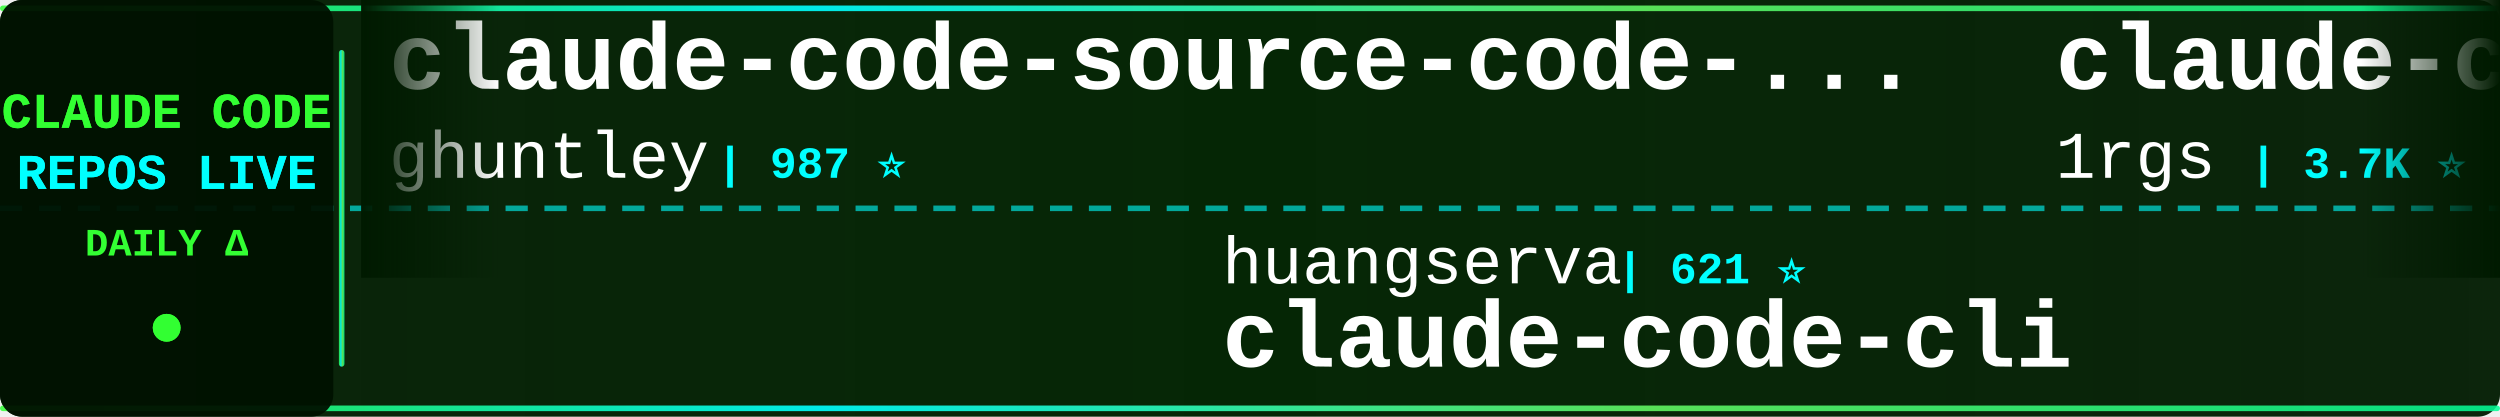
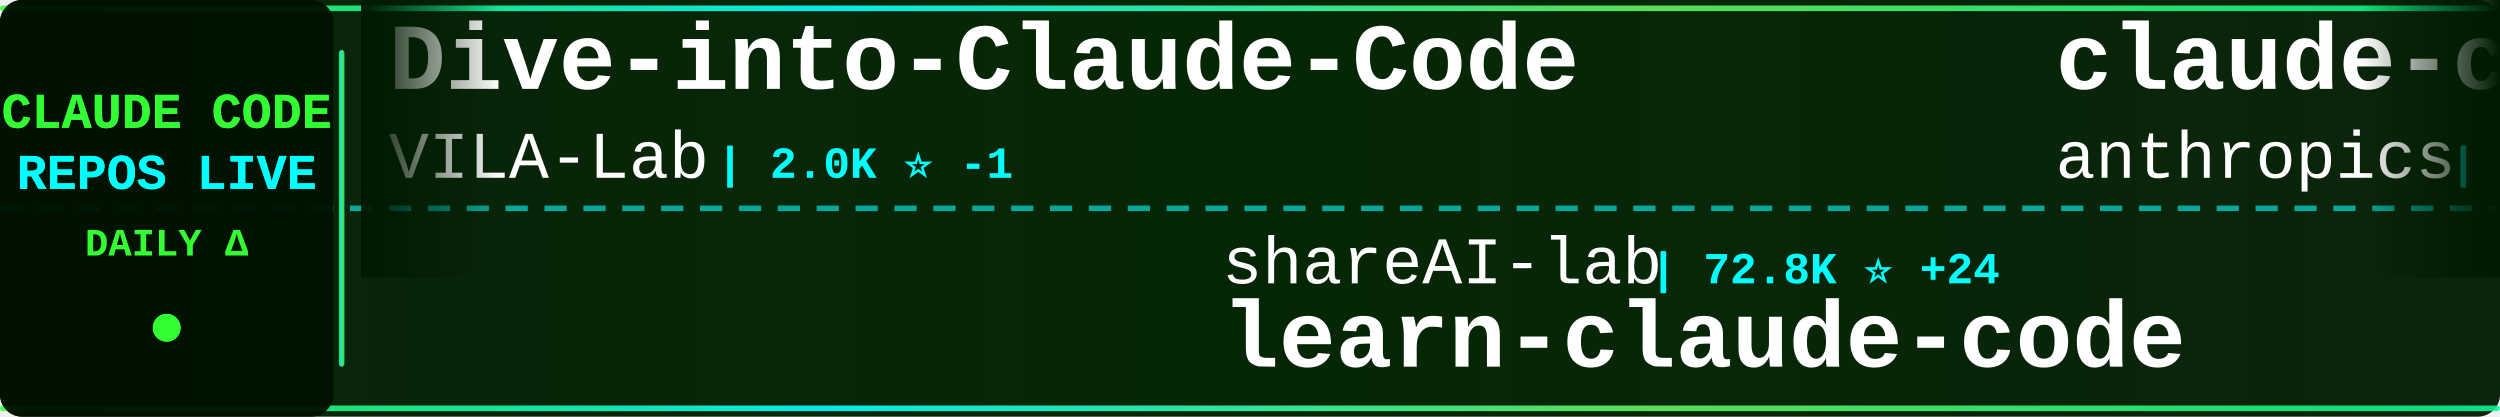
<svg xmlns="http://www.w3.org/2000/svg" width="900" height="150">
  <defs>
    <linearGradient id="tickerBg" x1="0%" y1="0%" x2="100%" y2="0%">
      <stop offset="0%" style="stop-color:#001a00;stop-opacity:0.95" />
      <stop offset="50%" style="stop-color:#002200;stop-opacity:0.98" />
      <stop offset="100%" style="stop-color:#001a00;stop-opacity:0.95" />
    </linearGradient>
    <linearGradient id="borderGrad" x1="0%" y1="0%" x2="100%" y2="0%">
      <stop offset="0%" style="stop-color:#33ff33;stop-opacity:0.85">
        <animate attributeName="stop-opacity" values="0.85;1;0.85" dur="2s" repeatCount="indefinite" />
      </stop>
      <stop offset="33%" style="stop-color:#00ffff;stop-opacity:0.9">
        <animate attributeName="stop-opacity" values="0.9;1;0.9" dur="2.2s" repeatCount="indefinite" />
      </stop>
      <stop offset="66%" style="stop-color:#66ff66;stop-opacity:0.85">
        <animate attributeName="stop-opacity" values="0.85;1;0.85" dur="1.8s" repeatCount="indefinite" />
      </stop>
      <stop offset="100%" style="stop-color:#00ff99;stop-opacity:0.85">
        <animate attributeName="stop-opacity" values="0.85;1;0.85" dur="2s" repeatCount="indefinite" />
      </stop>
    </linearGradient>
    <filter id="textGlow">
      <feGaussianBlur stdDeviation="0.1" result="coloredBlur" />
      <feMerge>
        <feMergeNode in="coloredBlur" />
        <feMergeNode in="SourceGraphic" />
      </feMerge>
    </filter>
    <filter id="metricGlow">
      <feGaussianBlur stdDeviation="0.2" result="coloredBlur" />
      <feMerge>
        <feMergeNode in="coloredBlur" />
        <feMergeNode in="SourceGraphic" />
      </feMerge>
    </filter>
    <linearGradient id="leftFade" x1="0%" y1="0%" x2="100%" y2="0%">
      <stop offset="0%" style="stop-color:#001a00;stop-opacity:1" />
      <stop offset="100%" style="stop-color:#001a00;stop-opacity:0" />
    </linearGradient>
    <linearGradient id="rightFade" x1="0%" y1="0%" x2="100%" y2="0%">
      <stop offset="0%" style="stop-color:#001a00;stop-opacity:0" />
      <stop offset="100%" style="stop-color:#001a00;stop-opacity:1" />
    </linearGradient>
  </defs>
  <rect width="900" height="150" fill="url(#tickerBg)" rx="8" />
  <rect x="0" y="2" width="900" height="2" fill="url(#borderGrad)" rx="1" />
  <rect x="0" y="146" width="900" height="2" fill="url(#borderGrad)" rx="1" />
  <line x1="0" y1="75" x2="900" y2="75" stroke="#00ffff" stroke-width="2" stroke-dasharray="8 6" opacity="0.6" />
  <rect x="0" y="0" width="120" height="150" fill="#001100" opacity="0.95" rx="8" />
  <text x="60" y="46" font-family="'Courier New', monospace" font-size="18" font-weight="bold" fill="#33ff33" text-anchor="middle" filter="url(#textGlow)">
    CLAUDE CODE
  </text>
  <text x="60" y="68" font-family="'Courier New', monospace" font-size="18" font-weight="bold" fill="#00ffff" text-anchor="middle" filter="url(#textGlow)">
    REPOS LIVE
  </text>
  <text x="60" y="92" font-family="'Courier New', monospace" font-size="14" font-weight="bold" fill="#33ff33" text-anchor="middle">
    DAILY Δ
  </text>
  <circle cx="60" cy="118" r="5" fill="#33ff33" filter="url(#metricGlow)">
    <animate attributeName="r" values="4;6;4" dur="1.5s" repeatCount="indefinite" />
    <animate attributeName="opacity" values="0.6;1;0.6" dur="1.5s" repeatCount="indefinite" />
  </circle>
  <rect x="122" y="18" width="2" height="114" fill="url(#borderGrad)" rx="1" />
  <clipPath id="tickerClip">
    <rect x="130" y="0" width="770" height="150" />
  </clipPath>
  <g clip-path="url(#tickerClip)">
    <g id="tickerItems">
      <animateTransform attributeName="transform" attributeType="XML" type="translate" from="0 0" to="-3000 0" dur="54s" repeatCount="indefinite" />
      <g transform="translate(0, 0)">
-         <text x="140" y="32" font-family="'Courier New', monospace" font-size="34" font-weight="bold" fill="#ffffff">claude-code-source-code-...</text>
-         <text x="140" y="64" font-family="'Courier New', monospace" font-size="24" font-weight="normal" fill="#ffffff" opacity="1.0">ghuntley</text>
-         <text x="258" y="64" font-family="'Courier New', monospace" font-size="16" font-weight="bold" fill="#00ffff"> | 987 ⭐</text>
+         <text x="140" y="32" font-family="'Courier New', monospace" font-size="34" font-weight="bold" fill="#ffffff">Dive-into-Claude-Code</text>
+         <text x="140" y="64" font-family="'Courier New', monospace" font-size="24" font-weight="normal" fill="#ffffff" opacity="1.0">VILA-Lab</text>
+         <text x="258" y="64" font-family="'Courier New', monospace" font-size="16" font-weight="bold" fill="#00ffff"> | 2.0K ⭐ -1</text>
      </g>
      <g transform="translate(300, 0)">
-         <text x="140" y="102" font-family="'Courier New', monospace" font-size="24" font-weight="normal" fill="#ffffff" opacity="1.0">huangserva</text>
-         <text x="282" y="102" font-family="'Courier New', monospace" font-size="16" font-weight="bold" fill="#00ffff"> | 621 ⭐</text>
-         <text x="140" y="132" font-family="'Courier New', monospace" font-size="34" font-weight="bold" fill="#ffffff">claude-code-cli</text>
+         <text x="140" y="102" font-family="'Courier New', monospace" font-size="24" font-weight="normal" fill="#ffffff" opacity="1.0">shareAI-lab</text>
+         <text x="294" y="102" font-family="'Courier New', monospace" font-size="16" font-weight="bold" fill="#00ffff"> | 72.8K ⭐ +24</text>
+         <text x="140" y="132" font-family="'Courier New', monospace" font-size="34" font-weight="bold" fill="#ffffff">learn-claude-code</text>
      </g>
      <g transform="translate(600, 0)">
-         <text x="140" y="32" font-family="'Courier New', monospace" font-size="34" font-weight="bold" fill="#ffffff">claude-code-proxy</text>
-         <text x="140" y="64" font-family="'Courier New', monospace" font-size="24" font-weight="normal" fill="#ffffff" opacity="1.0">1rgs</text>
-         <text x="210" y="64" font-family="'Courier New', monospace" font-size="16" font-weight="bold" fill="#00ffff"> | 3.7K ⭐</text>
+         <text x="140" y="32" font-family="'Courier New', monospace" font-size="34" font-weight="bold" fill="#ffffff">claude-code-action</text>
+         <text x="140" y="64" font-family="'Courier New', monospace" font-size="24" font-weight="normal" fill="#ffffff" opacity="1.0">anthropics</text>
+         <text x="282" y="64" font-family="'Courier New', monospace" font-size="16" font-weight="bold" fill="#00ffff"> | 8.5K ⭐ +1</text>
      </g>
      <g transform="translate(900, 0)">
-         <text x="140" y="102" font-family="'Courier New', monospace" font-size="24" font-weight="normal" fill="#ffffff" opacity="1.0">luyao618</text>
-         <text x="258" y="102" font-family="'Courier New', monospace" font-size="16" font-weight="bold" fill="#00ffff"> | 1.6K ⭐ +1</text>
-         <text x="140" y="132" font-family="'Courier New', monospace" font-size="34" font-weight="bold" fill="#ffffff">Claude-Code-Source-Study</text>
+         <text x="140" y="102" font-family="'Courier New', monospace" font-size="24" font-weight="normal" fill="#ffffff" opacity="1.0">Windy3f3f3f3f</text>
+         <text x="318" y="102" font-family="'Courier New', monospace" font-size="16" font-weight="bold" fill="#00ffff"> | 2.5K ⭐ +2</text>
+         <text x="140" y="132" font-family="'Courier New', monospace" font-size="34" font-weight="bold" fill="#ffffff">claude-code-from-scratch</text>
      </g>
      <g transform="translate(1200, 0)">
-         <text x="140" y="32" font-family="'Courier New', monospace" font-size="34" font-weight="bold" fill="#ffffff">ECC</text>
-         <text x="140" y="64" font-family="'Courier New', monospace" font-size="24" font-weight="normal" fill="#ffffff" opacity="1.0">affaan-m</text>
-         <text x="258" y="64" font-family="'Courier New', monospace" font-size="16" font-weight="bold" fill="#00ffff"> | 236.4K ⭐ +76</text>
+         <text x="140" y="32" font-family="'Courier New', monospace" font-size="34" font-weight="bold" fill="#ffffff">claude-code-infrastructu...</text>
+         <text x="140" y="64" font-family="'Courier New', monospace" font-size="24" font-weight="normal" fill="#ffffff" opacity="1.0">diet103</text>
+         <text x="246" y="64" font-family="'Courier New', monospace" font-size="16" font-weight="bold" fill="#00ffff"> | 10.0K ⭐</text>
      </g>
      <g transform="translate(1500, 0)">
-         <text x="140" y="102" font-family="'Courier New', monospace" font-size="24" font-weight="normal" fill="#ffffff" opacity="1.0">777genius</text>
-         <text x="270" y="102" font-family="'Courier New', monospace" font-size="16" font-weight="bold" fill="#00ffff"> | 923 ⭐</text>
-         <text x="140" y="132" font-family="'Courier New', monospace" font-size="34" font-weight="bold" fill="#ffffff">claude-code-source-code</text>
+         <text x="140" y="102" font-family="'Courier New', monospace" font-size="24" font-weight="normal" fill="#ffffff" opacity="1.0">Yeachan-Heo</text>
+         <text x="294" y="102" font-family="'Courier New', monospace" font-size="16" font-weight="bold" fill="#00ffff"> | 38.2K ⭐ +2</text>
+         <text x="140" y="132" font-family="'Courier New', monospace" font-size="34" font-weight="bold" fill="#ffffff">oh-my-claudecode</text>
      </g>
      <g transform="translate(1800, 0)">
        <text x="140" y="32" font-family="'Courier New', monospace" font-size="34" font-weight="bold" fill="#ffffff">arcads-claude-code</text>
        <text x="140" y="64" font-family="'Courier New', monospace" font-size="24" font-weight="normal" fill="#ffffff" opacity="1.0">krusemediallc</text>
-         <text x="318" y="64" font-family="'Courier New', monospace" font-size="16" font-weight="bold" fill="#00ffff"> | 1.1K ⭐</text>
+         <text x="318" y="64" font-family="'Courier New', monospace" font-size="16" font-weight="bold" fill="#00ffff"> | 1.1K ⭐ +1</text>
      </g>
      <g transform="translate(2100, 0)">
-         <text x="140" y="102" font-family="'Courier New', monospace" font-size="24" font-weight="normal" fill="#ffffff" opacity="1.0">sugyan</text>
-         <text x="234" y="102" font-family="'Courier New', monospace" font-size="16" font-weight="bold" fill="#00ffff"> | 1.1K ⭐</text>
-         <text x="140" y="132" font-family="'Courier New', monospace" font-size="34" font-weight="bold" fill="#ffffff">claude-code-webui</text>
+         <text x="140" y="102" font-family="'Courier New', monospace" font-size="24" font-weight="normal" fill="#ffffff" opacity="1.0">anthropics</text>
+         <text x="282" y="102" font-family="'Courier New', monospace" font-size="16" font-weight="bold" fill="#00ffff"> | 5.7K ⭐ +2</text>
+         <text x="140" y="132" font-family="'Courier New', monospace" font-size="34" font-weight="bold" fill="#ffffff">claude-code-security-rev...</text>
      </g>
      <g transform="translate(2400, 0)">
-         <text x="140" y="32" font-family="'Courier New', monospace" font-size="34" font-weight="bold" fill="#ffffff">Claude-code</text>
-         <text x="140" y="64" font-family="'Courier New', monospace" font-size="24" font-weight="normal" fill="#ffffff" opacity="1.0">zstmfhy</text>
-         <text x="246" y="64" font-family="'Courier New', monospace" font-size="16" font-weight="bold" fill="#00ffff"> | 190 ⭐</text>
+         <text x="140" y="32" font-family="'Courier New', monospace" font-size="34" font-weight="bold" fill="#ffffff">claude-code-video-toolki...</text>
+         <text x="140" y="64" font-family="'Courier New', monospace" font-size="24" font-weight="normal" fill="#ffffff" opacity="1.0">digitalsamba</text>
+         <text x="306" y="64" font-family="'Courier New', monospace" font-size="16" font-weight="bold" fill="#00ffff"> | 1.9K ⭐</text>
      </g>
      <g transform="translate(2700, 0)">
-         <text x="140" y="102" font-family="'Courier New', monospace" font-size="24" font-weight="normal" fill="#ffffff" opacity="1.0">Alishahryar1</text>
-         <text x="306" y="102" font-family="'Courier New', monospace" font-size="16" font-weight="bold" fill="#00ffff"> | 43.1K ⭐ +10</text>
-         <text x="140" y="132" font-family="'Courier New', monospace" font-size="34" font-weight="bold" fill="#ffffff">free-claude-code</text>
+         <text x="140" y="102" font-family="'Courier New', monospace" font-size="24" font-weight="normal" fill="#ffffff" opacity="1.0">simonw</text>
+         <text x="234" y="102" font-family="'Courier New', monospace" font-size="16" font-weight="bold" fill="#00ffff"> | 1.6K ⭐</text>
+         <text x="140" y="132" font-family="'Courier New', monospace" font-size="34" font-weight="bold" fill="#ffffff">claude-code-transcripts</text>
      </g>
      <g transform="translate(3000, 0)">
-         <text x="140" y="32" font-family="'Courier New', monospace" font-size="34" font-weight="bold" fill="#ffffff">claude-code-source-code-...</text>
-         <text x="140" y="64" font-family="'Courier New', monospace" font-size="24" font-weight="normal" fill="#ffffff" opacity="1.0">ghuntley</text>
-         <text x="258" y="64" font-family="'Courier New', monospace" font-size="16" font-weight="bold" fill="#00ffff"> | 987 ⭐</text>
+         <text x="140" y="32" font-family="'Courier New', monospace" font-size="34" font-weight="bold" fill="#ffffff">Dive-into-Claude-Code</text>
+         <text x="140" y="64" font-family="'Courier New', monospace" font-size="24" font-weight="normal" fill="#ffffff" opacity="1.0">VILA-Lab</text>
+         <text x="258" y="64" font-family="'Courier New', monospace" font-size="16" font-weight="bold" fill="#00ffff"> | 2.0K ⭐ -1</text>
      </g>
      <g transform="translate(3300, 0)">
-         <text x="140" y="102" font-family="'Courier New', monospace" font-size="24" font-weight="normal" fill="#ffffff" opacity="1.0">huangserva</text>
-         <text x="282" y="102" font-family="'Courier New', monospace" font-size="16" font-weight="bold" fill="#00ffff"> | 621 ⭐</text>
-         <text x="140" y="132" font-family="'Courier New', monospace" font-size="34" font-weight="bold" fill="#ffffff">claude-code-cli</text>
+         <text x="140" y="102" font-family="'Courier New', monospace" font-size="24" font-weight="normal" fill="#ffffff" opacity="1.0">shareAI-lab</text>
+         <text x="294" y="102" font-family="'Courier New', monospace" font-size="16" font-weight="bold" fill="#00ffff"> | 72.8K ⭐ +24</text>
+         <text x="140" y="132" font-family="'Courier New', monospace" font-size="34" font-weight="bold" fill="#ffffff">learn-claude-code</text>
      </g>
      <g transform="translate(3600, 0)">
-         <text x="140" y="32" font-family="'Courier New', monospace" font-size="34" font-weight="bold" fill="#ffffff">claude-code-proxy</text>
-         <text x="140" y="64" font-family="'Courier New', monospace" font-size="24" font-weight="normal" fill="#ffffff" opacity="1.0">1rgs</text>
-         <text x="210" y="64" font-family="'Courier New', monospace" font-size="16" font-weight="bold" fill="#00ffff"> | 3.7K ⭐</text>
+         <text x="140" y="32" font-family="'Courier New', monospace" font-size="34" font-weight="bold" fill="#ffffff">claude-code-action</text>
+         <text x="140" y="64" font-family="'Courier New', monospace" font-size="24" font-weight="normal" fill="#ffffff" opacity="1.0">anthropics</text>
+         <text x="282" y="64" font-family="'Courier New', monospace" font-size="16" font-weight="bold" fill="#00ffff"> | 8.5K ⭐ +1</text>
      </g>
      <g transform="translate(3900, 0)">
-         <text x="140" y="102" font-family="'Courier New', monospace" font-size="24" font-weight="normal" fill="#ffffff" opacity="1.0">luyao618</text>
-         <text x="258" y="102" font-family="'Courier New', monospace" font-size="16" font-weight="bold" fill="#00ffff"> | 1.6K ⭐ +1</text>
-         <text x="140" y="132" font-family="'Courier New', monospace" font-size="34" font-weight="bold" fill="#ffffff">Claude-Code-Source-Study</text>
+         <text x="140" y="102" font-family="'Courier New', monospace" font-size="24" font-weight="normal" fill="#ffffff" opacity="1.0">Windy3f3f3f3f</text>
+         <text x="318" y="102" font-family="'Courier New', monospace" font-size="16" font-weight="bold" fill="#00ffff"> | 2.5K ⭐ +2</text>
+         <text x="140" y="132" font-family="'Courier New', monospace" font-size="34" font-weight="bold" fill="#ffffff">claude-code-from-scratch</text>
      </g>
    </g>
  </g>
  <rect x="130" y="0" width="50" height="100" fill="url(#leftFade)" />
  <rect x="850" y="0" width="50" height="100" fill="url(#rightFade)" />
</svg>
